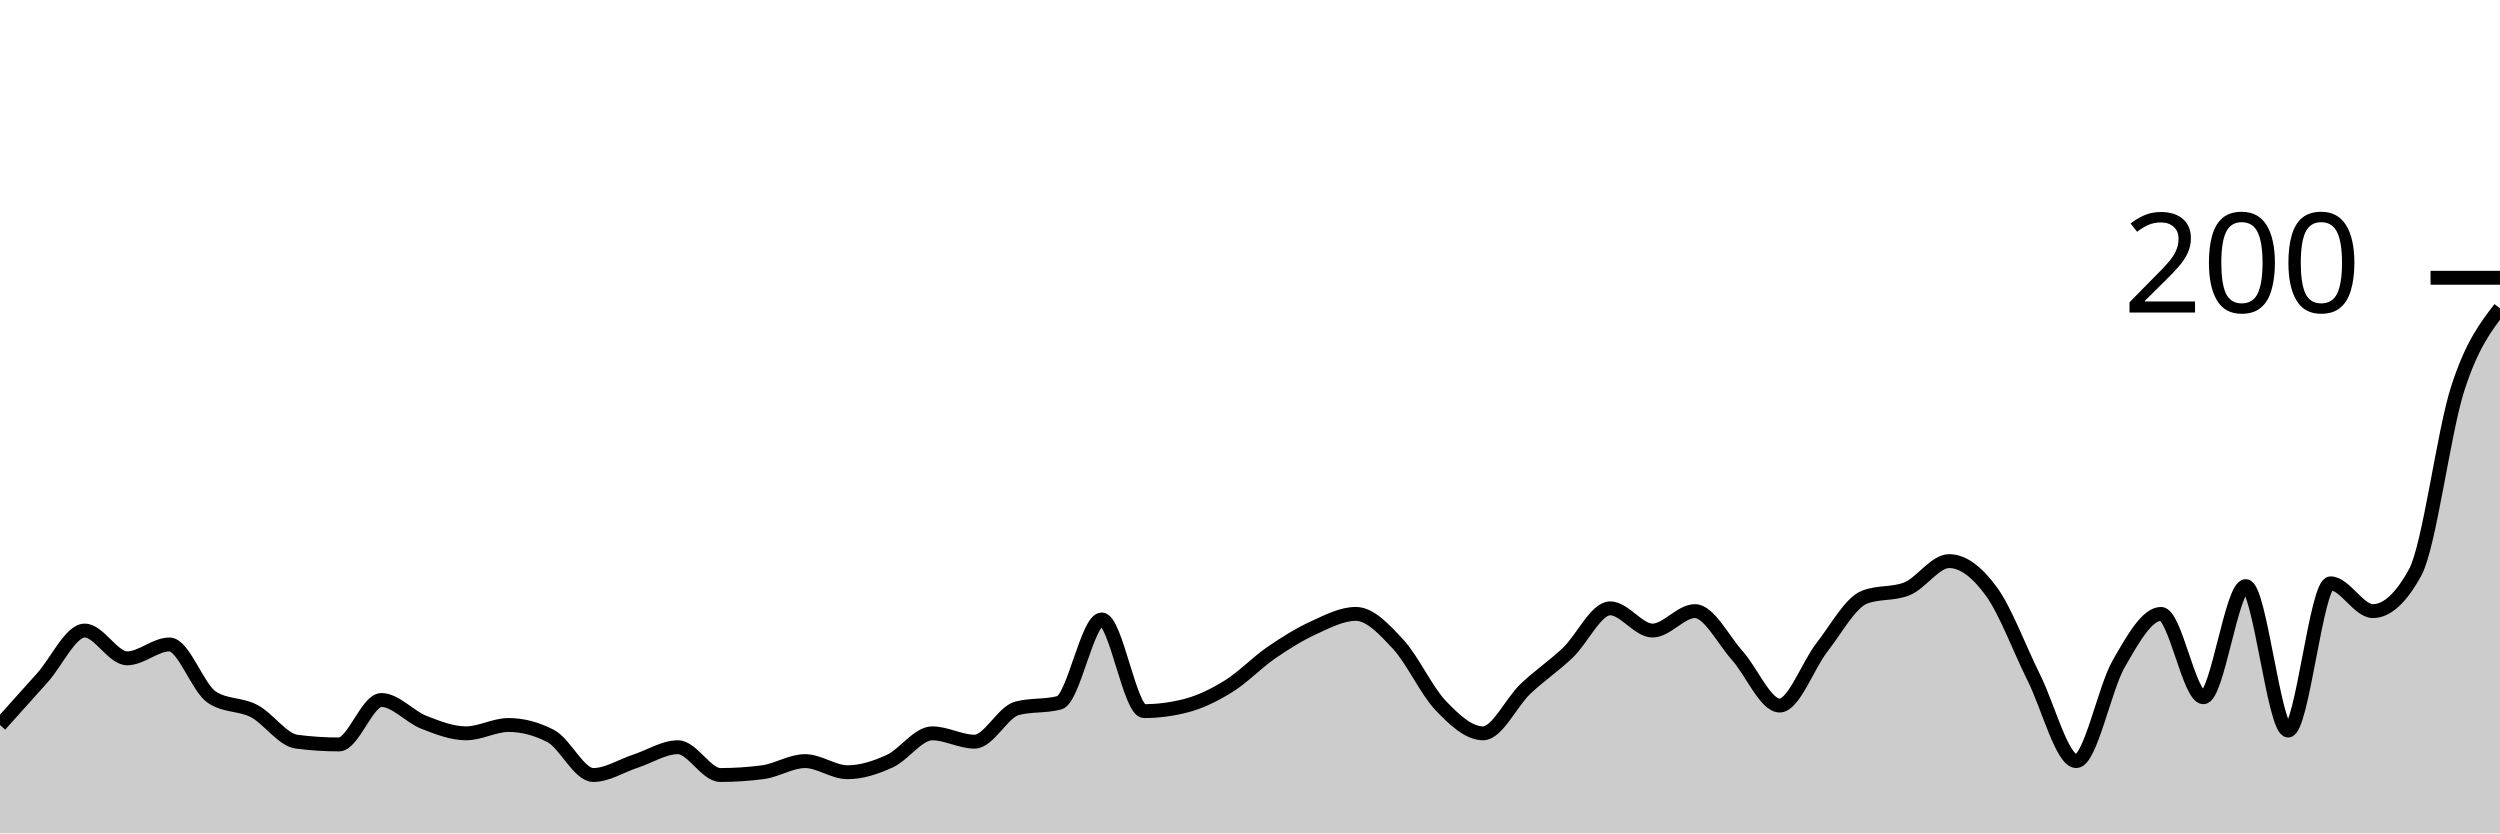
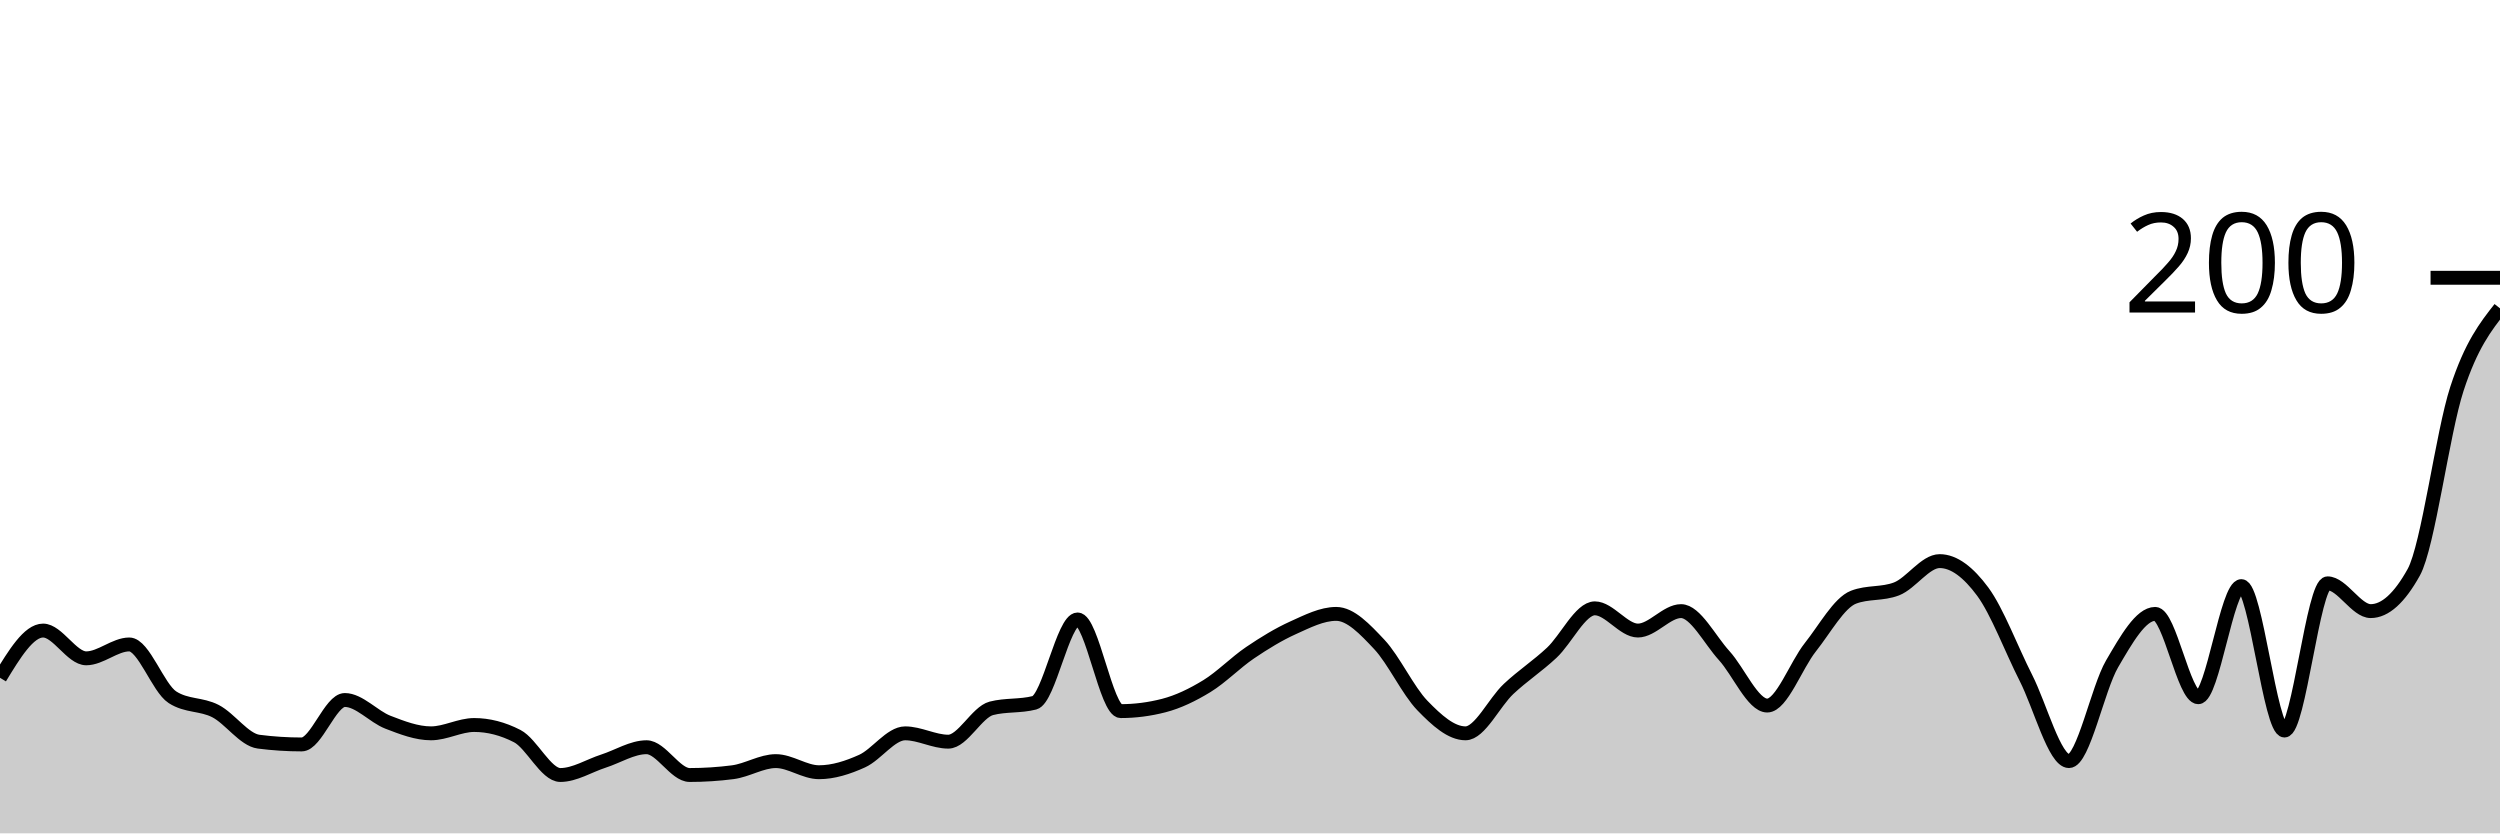
<svg xmlns="http://www.w3.org/2000/svg" viewBox="0 0 180 60">
  <g transform="translate(0,20)">
-     <path class="area" fill="rgba(0, 0, 0, 0.2)" d="M0,32.2C1.017,31.067,2.034,29.933,3.051,28.8C4.068,27.667,5.085,25.4,6.102,25.4C7.119,25.4,8.136,27.4,9.153,27.4C10.169,27.4,11.186,26.4,12.203,26.4C13.22,26.4,14.237,29.533,15.254,30.2C16.271,30.867,17.288,30.667,18.305,31.2C19.322,31.733,20.339,33.267,21.356,33.4C22.373,33.533,23.39,33.6,24.407,33.6C25.424,33.6,26.441,30.4,27.458,30.4C28.475,30.4,29.492,31.6,30.508,32C31.525,32.4,32.542,32.8,33.559,32.8C34.576,32.8,35.593,32.2,36.61,32.2C37.627,32.2,38.644,32.467,39.661,33C40.678,33.533,41.695,35.8,42.712,35.8C43.729,35.8,44.746,35.133,45.763,34.8C46.78,34.467,47.797,33.8,48.814,33.8C49.831,33.8,50.847,35.8,51.864,35.8C52.881,35.8,53.898,35.733,54.915,35.6C55.932,35.467,56.949,34.8,57.966,34.8C58.983,34.8,60,35.6,61.017,35.6C62.034,35.6,63.051,35.267,64.068,34.8C65.085,34.333,66.102,32.8,67.119,32.8C68.136,32.8,69.153,33.4,70.169,33.4C71.186,33.4,72.203,31.267,73.22,31C74.237,30.733,75.254,30.867,76.271,30.6C77.288,30.333,78.305,24.6,79.322,24.6C80.339,24.6,81.356,31.2,82.373,31.2C83.39,31.2,84.407,31.067,85.424,30.8C86.441,30.533,87.458,30.033,88.475,29.4C89.492,28.767,90.508,27.7,91.525,27C92.542,26.3,93.559,25.667,94.576,25.2C95.593,24.733,96.61,24.2,97.627,24.2C98.644,24.2,99.661,25.3,100.678,26.4C101.695,27.5,102.712,29.733,103.729,30.8C104.746,31.867,105.763,32.8,106.78,32.8C107.797,32.8,108.814,30.567,109.831,29.6C110.847,28.633,111.864,27.967,112.881,27C113.898,26.033,114.915,23.8,115.932,23.8C116.949,23.8,117.966,25.4,118.983,25.4C120,25.4,121.017,24,122.034,24C123.051,24,124.068,26.067,125.085,27.2C126.102,28.333,127.119,30.8,128.136,30.8C129.153,30.8,130.169,27.9,131.186,26.6C132.203,25.3,133.22,23.4,134.237,23C135.254,22.6,136.271,22.8,137.288,22.4C138.305,22,139.322,20.4,140.339,20.4C141.356,20.4,142.373,21.2,143.39,22.6C144.407,24,145.424,26.767,146.441,28.8C147.458,30.833,148.475,34.8,149.492,34.8C150.508,34.8,151.525,29.567,152.542,27.8C153.559,26.033,154.576,24.2,155.593,24.2C156.61,24.2,157.627,30.2,158.644,30.2C159.661,30.2,160.678,22.2,161.695,22.2C162.712,22.2,163.729,32.6,164.746,32.6C165.763,32.6,166.78,22,167.797,22C168.814,22,169.831,24,170.847,24C171.864,24,172.881,23.067,173.898,21.2C174.915,19.333,175.932,11.167,176.949,8C177.966,4.833,178.983,3.517,180,2.2L180,40C178.983,40,177.966,40,176.949,40C175.932,40,174.915,40,173.898,40C172.881,40,171.864,40,170.847,40C169.831,40,168.814,40,167.797,40C166.78,40,165.763,40,164.746,40C163.729,40,162.712,40,161.695,40C160.678,40,159.661,40,158.644,40C157.627,40,156.61,40,155.593,40C154.576,40,153.559,40,152.542,40C151.525,40,150.508,40,149.492,40C148.475,40,147.458,40,146.441,40C145.424,40,144.407,40,143.39,40C142.373,40,141.356,40,140.339,40C139.322,40,138.305,40,137.288,40C136.271,40,135.254,40,134.237,40C133.22,40,132.203,40,131.186,40C130.169,40,129.153,40,128.136,40C127.119,40,126.102,40,125.085,40C124.068,40,123.051,40,122.034,40C121.017,40,120,40,118.983,40C117.966,40,116.949,40,115.932,40C114.915,40,113.898,40,112.881,40C111.864,40,110.847,40,109.831,40C108.814,40,107.797,40,106.78,40C105.763,40,104.746,40,103.729,40C102.712,40,101.695,40,100.678,40C99.661,40,98.644,40,97.627,40C96.61,40,95.593,40,94.576,40C93.559,40,92.542,40,91.525,40C90.508,40,89.492,40,88.475,40C87.458,40,86.441,40,85.424,40C84.407,40,83.39,40,82.373,40C81.356,40,80.339,40,79.322,40C78.305,40,77.288,40,76.271,40C75.254,40,74.237,40,73.22,40C72.203,40,71.186,40,70.169,40C69.153,40,68.136,40,67.119,40C66.102,40,65.085,40,64.068,40C63.051,40,62.034,40,61.017,40C60,40,58.983,40,57.966,40C56.949,40,55.932,40,54.915,40C53.898,40,52.881,40,51.864,40C50.847,40,49.831,40,48.814,40C47.797,40,46.78,40,45.763,40C44.746,40,43.729,40,42.712,40C41.695,40,40.678,40,39.661,40C38.644,40,37.627,40,36.61,40C35.593,40,34.576,40,33.559,40C32.542,40,31.525,40,30.508,40C29.492,40,28.475,40,27.458,40C26.441,40,25.424,40,24.407,40C23.39,40,22.373,40,21.356,40C20.339,40,19.322,40,18.305,40C17.288,40,16.271,40,15.254,40C14.237,40,13.22,40,12.203,40C11.186,40,10.169,40,9.153,40C8.136,40,7.119,40,6.102,40C5.085,40,4.068,40,3.051,40C2.034,40,1.017,40,0,40Z" />
-     <path class="line" stroke="black" fill="none" d="M0,32.2C1.017,31.067,2.034,29.933,3.051,28.8C4.068,27.667,5.085,25.4,6.102,25.4C7.119,25.4,8.136,27.4,9.153,27.4C10.169,27.4,11.186,26.4,12.203,26.4C13.22,26.4,14.237,29.533,15.254,30.2C16.271,30.867,17.288,30.667,18.305,31.2C19.322,31.733,20.339,33.267,21.356,33.4C22.373,33.533,23.39,33.6,24.407,33.6C25.424,33.6,26.441,30.4,27.458,30.4C28.475,30.4,29.492,31.6,30.508,32C31.525,32.4,32.542,32.8,33.559,32.8C34.576,32.8,35.593,32.2,36.61,32.2C37.627,32.2,38.644,32.467,39.661,33C40.678,33.533,41.695,35.8,42.712,35.8C43.729,35.8,44.746,35.133,45.763,34.8C46.78,34.467,47.797,33.8,48.814,33.8C49.831,33.8,50.847,35.8,51.864,35.8C52.881,35.8,53.898,35.733,54.915,35.6C55.932,35.467,56.949,34.8,57.966,34.8C58.983,34.8,60,35.6,61.017,35.6C62.034,35.6,63.051,35.267,64.068,34.8C65.085,34.333,66.102,32.8,67.119,32.8C68.136,32.8,69.153,33.4,70.169,33.4C71.186,33.4,72.203,31.267,73.22,31C74.237,30.733,75.254,30.867,76.271,30.6C77.288,30.333,78.305,24.6,79.322,24.6C80.339,24.6,81.356,31.2,82.373,31.2C83.39,31.2,84.407,31.067,85.424,30.8C86.441,30.533,87.458,30.033,88.475,29.4C89.492,28.767,90.508,27.7,91.525,27C92.542,26.3,93.559,25.667,94.576,25.2C95.593,24.733,96.61,24.2,97.627,24.2C98.644,24.2,99.661,25.3,100.678,26.4C101.695,27.5,102.712,29.733,103.729,30.8C104.746,31.867,105.763,32.8,106.78,32.8C107.797,32.8,108.814,30.567,109.831,29.6C110.847,28.633,111.864,27.967,112.881,27C113.898,26.033,114.915,23.8,115.932,23.8C116.949,23.8,117.966,25.4,118.983,25.4C120,25.4,121.017,24,122.034,24C123.051,24,124.068,26.067,125.085,27.2C126.102,28.333,127.119,30.8,128.136,30.8C129.153,30.8,130.169,27.9,131.186,26.6C132.203,25.3,133.22,23.4,134.237,23C135.254,22.6,136.271,22.8,137.288,22.4C138.305,22,139.322,20.4,140.339,20.4C141.356,20.4,142.373,21.2,143.39,22.6C144.407,24,145.424,26.767,146.441,28.8C147.458,30.833,148.475,34.8,149.492,34.8C150.508,34.8,151.525,29.567,152.542,27.8C153.559,26.033,154.576,24.2,155.593,24.2C156.61,24.2,157.627,30.2,158.644,30.2C159.661,30.2,160.678,22.2,161.695,22.2C162.712,22.2,163.729,32.6,164.746,32.6C165.763,32.6,166.78,22,167.797,22C168.814,22,169.831,24,170.847,24C171.864,24,172.881,23.067,173.898,21.2C174.915,19.333,175.932,11.167,176.949,8C177.966,4.833,178.983,3.517,180,2.2" />
+     <path class="area" fill="rgba(0, 0, 0, 0.2)" d="M0,28.8C1.034,27.1,2.069,25.4,3.103,25.4C4.138,25.4,5.172,27.4,6.207,27.4C7.241,27.4,8.276,26.4,9.31,26.4C10.345,26.4,11.379,29.533,12.414,30.2C13.448,30.867,14.483,30.667,15.517,31.2C16.552,31.733,17.586,33.267,18.621,33.4C19.655,33.533,20.69,33.6,21.724,33.6C22.759,33.6,23.793,30.4,24.828,30.4C25.862,30.4,26.897,31.6,27.931,32C28.966,32.4,30,32.8,31.034,32.8C32.069,32.8,33.103,32.2,34.138,32.2C35.172,32.2,36.207,32.467,37.241,33C38.276,33.533,39.31,35.8,40.345,35.8C41.379,35.8,42.414,35.133,43.448,34.8C44.483,34.467,45.517,33.8,46.552,33.8C47.586,33.8,48.621,35.8,49.655,35.8C50.69,35.8,51.724,35.733,52.759,35.6C53.793,35.467,54.828,34.8,55.862,34.8C56.897,34.8,57.931,35.6,58.966,35.6C60,35.6,61.034,35.267,62.069,34.8C63.103,34.333,64.138,32.8,65.172,32.8C66.207,32.8,67.241,33.4,68.276,33.4C69.31,33.4,70.345,31.267,71.379,31C72.414,30.733,73.448,30.867,74.483,30.6C75.517,30.333,76.552,24.6,77.586,24.6C78.621,24.6,79.655,31.2,80.69,31.2C81.724,31.2,82.759,31.067,83.793,30.8C84.828,30.533,85.862,30.033,86.897,29.4C87.931,28.767,88.966,27.7,90,27C91.034,26.3,92.069,25.667,93.103,25.2C94.138,24.733,95.172,24.2,96.207,24.2C97.241,24.2,98.276,25.3,99.31,26.4C100.345,27.5,101.379,29.733,102.414,30.8C103.448,31.867,104.483,32.8,105.517,32.8C106.552,32.8,107.586,30.567,108.621,29.6C109.655,28.633,110.69,27.967,111.724,27C112.759,26.033,113.793,23.8,114.828,23.8C115.862,23.8,116.897,25.4,117.931,25.4C118.966,25.4,120,24,121.034,24C122.069,24,123.103,26.067,124.138,27.2C125.172,28.333,126.207,30.8,127.241,30.8C128.276,30.8,129.31,27.9,130.345,26.6C131.379,25.3,132.414,23.4,133.448,23C134.483,22.6,135.517,22.8,136.552,22.4C137.586,22,138.621,20.4,139.655,20.4C140.69,20.4,141.724,21.2,142.759,22.6C143.793,24,144.828,26.767,145.862,28.8C146.897,30.833,147.931,34.8,148.966,34.8C150,34.8,151.034,29.567,152.069,27.8C153.103,26.033,154.138,24.2,155.172,24.2C156.207,24.2,157.241,30.2,158.276,30.2C159.31,30.2,160.345,22.2,161.379,22.2C162.414,22.2,163.448,32.6,164.483,32.6C165.517,32.6,166.552,22,167.586,22C168.621,22,169.655,24,170.69,24C171.724,24,172.759,23.067,173.793,21.2C174.828,19.333,175.862,11.167,176.897,8C177.931,4.833,178.966,3.517,180,2.2L180,40C178.966,40,177.931,40,176.897,40C175.862,40,174.828,40,173.793,40C172.759,40,171.724,40,170.69,40C169.655,40,168.621,40,167.586,40C166.552,40,165.517,40,164.483,40C163.448,40,162.414,40,161.379,40C160.345,40,159.31,40,158.276,40C157.241,40,156.207,40,155.172,40C154.138,40,153.103,40,152.069,40C151.034,40,150,40,148.966,40C147.931,40,146.897,40,145.862,40C144.828,40,143.793,40,142.759,40C141.724,40,140.69,40,139.655,40C138.621,40,137.586,40,136.552,40C135.517,40,134.483,40,133.448,40C132.414,40,131.379,40,130.345,40C129.31,40,128.276,40,127.241,40C126.207,40,125.172,40,124.138,40C123.103,40,122.069,40,121.034,40C120,40,118.966,40,117.931,40C116.897,40,115.862,40,114.828,40C113.793,40,112.759,40,111.724,40C110.69,40,109.655,40,108.621,40C107.586,40,106.552,40,105.517,40C104.483,40,103.448,40,102.414,40C101.379,40,100.345,40,99.31,40C98.276,40,97.241,40,96.207,40C95.172,40,94.138,40,93.103,40C92.069,40,91.034,40,90,40C88.966,40,87.931,40,86.897,40C85.862,40,84.828,40,83.793,40C82.759,40,81.724,40,80.69,40C79.655,40,78.621,40,77.586,40C76.552,40,75.517,40,74.483,40C73.448,40,72.414,40,71.379,40C70.345,40,69.31,40,68.276,40C67.241,40,66.207,40,65.172,40C64.138,40,63.103,40,62.069,40C61.034,40,60,40,58.966,40C57.931,40,56.897,40,55.862,40C54.828,40,53.793,40,52.759,40C51.724,40,50.69,40,49.655,40C48.621,40,47.586,40,46.552,40C45.517,40,44.483,40,43.448,40C42.414,40,41.379,40,40.345,40C39.31,40,38.276,40,37.241,40C36.207,40,35.172,40,34.138,40C33.103,40,32.069,40,31.034,40C30,40,28.966,40,27.931,40C26.897,40,25.862,40,24.828,40C23.793,40,22.759,40,21.724,40C20.69,40,19.655,40,18.621,40C17.586,40,16.552,40,15.517,40C14.483,40,13.448,40,12.414,40C11.379,40,10.345,40,9.31,40C8.276,40,7.241,40,6.207,40C5.172,40,4.138,40,3.103,40C2.069,40,1.034,40,0,40Z" />
+     <path class="line" stroke="black" fill="none" d="M0,28.8C1.034,27.1,2.069,25.4,3.103,25.4C4.138,25.4,5.172,27.4,6.207,27.4C7.241,27.4,8.276,26.4,9.31,26.4C10.345,26.4,11.379,29.533,12.414,30.2C13.448,30.867,14.483,30.667,15.517,31.2C16.552,31.733,17.586,33.267,18.621,33.4C19.655,33.533,20.69,33.6,21.724,33.6C22.759,33.6,23.793,30.4,24.828,30.4C25.862,30.4,26.897,31.6,27.931,32C28.966,32.4,30,32.8,31.034,32.8C32.069,32.8,33.103,32.2,34.138,32.2C35.172,32.2,36.207,32.467,37.241,33C38.276,33.533,39.31,35.8,40.345,35.8C41.379,35.8,42.414,35.133,43.448,34.8C44.483,34.467,45.517,33.8,46.552,33.8C47.586,33.8,48.621,35.8,49.655,35.8C50.69,35.8,51.724,35.733,52.759,35.6C53.793,35.467,54.828,34.8,55.862,34.8C56.897,34.8,57.931,35.6,58.966,35.6C60,35.6,61.034,35.267,62.069,34.8C63.103,34.333,64.138,32.8,65.172,32.8C66.207,32.8,67.241,33.4,68.276,33.4C69.31,33.4,70.345,31.267,71.379,31C72.414,30.733,73.448,30.867,74.483,30.6C75.517,30.333,76.552,24.6,77.586,24.6C78.621,24.6,79.655,31.2,80.69,31.2C81.724,31.2,82.759,31.067,83.793,30.8C84.828,30.533,85.862,30.033,86.897,29.4C87.931,28.767,88.966,27.7,90,27C91.034,26.3,92.069,25.667,93.103,25.2C94.138,24.733,95.172,24.2,96.207,24.2C97.241,24.2,98.276,25.3,99.31,26.4C100.345,27.5,101.379,29.733,102.414,30.8C103.448,31.867,104.483,32.8,105.517,32.8C106.552,32.8,107.586,30.567,108.621,29.6C109.655,28.633,110.69,27.967,111.724,27C112.759,26.033,113.793,23.8,114.828,23.8C115.862,23.8,116.897,25.4,117.931,25.4C118.966,25.4,120,24,121.034,24C122.069,24,123.103,26.067,124.138,27.2C125.172,28.333,126.207,30.8,127.241,30.8C128.276,30.8,129.31,27.9,130.345,26.6C131.379,25.3,132.414,23.4,133.448,23C134.483,22.6,135.517,22.8,136.552,22.4C137.586,22,138.621,20.4,139.655,20.4C140.69,20.4,141.724,21.2,142.759,22.6C143.793,24,144.828,26.767,145.862,28.8C146.897,30.833,147.931,34.8,148.966,34.8C150,34.8,151.034,29.567,152.069,27.8C153.103,26.033,154.138,24.2,155.172,24.2C156.207,24.2,157.241,30.2,158.276,30.2C159.31,30.2,160.345,22.2,161.379,22.2C162.414,22.2,163.448,32.6,164.483,32.6C165.517,32.6,166.552,22,167.586,22C168.621,22,169.655,24,170.69,24C171.724,24,172.759,23.067,173.793,21.2C174.828,19.333,175.862,11.167,176.897,8C177.931,4.833,178.966,3.517,180,2.2" />
    <path class="axis-ceiling" stroke-width="1" stroke="black" fill="none" d="M175,0L180,0" />
    <text class="axis-ceiling-label" font-family="sans-serif" text-anchor="end" font-size="10px" x="170" y="2.5">200</text>
  </g>
</svg>
